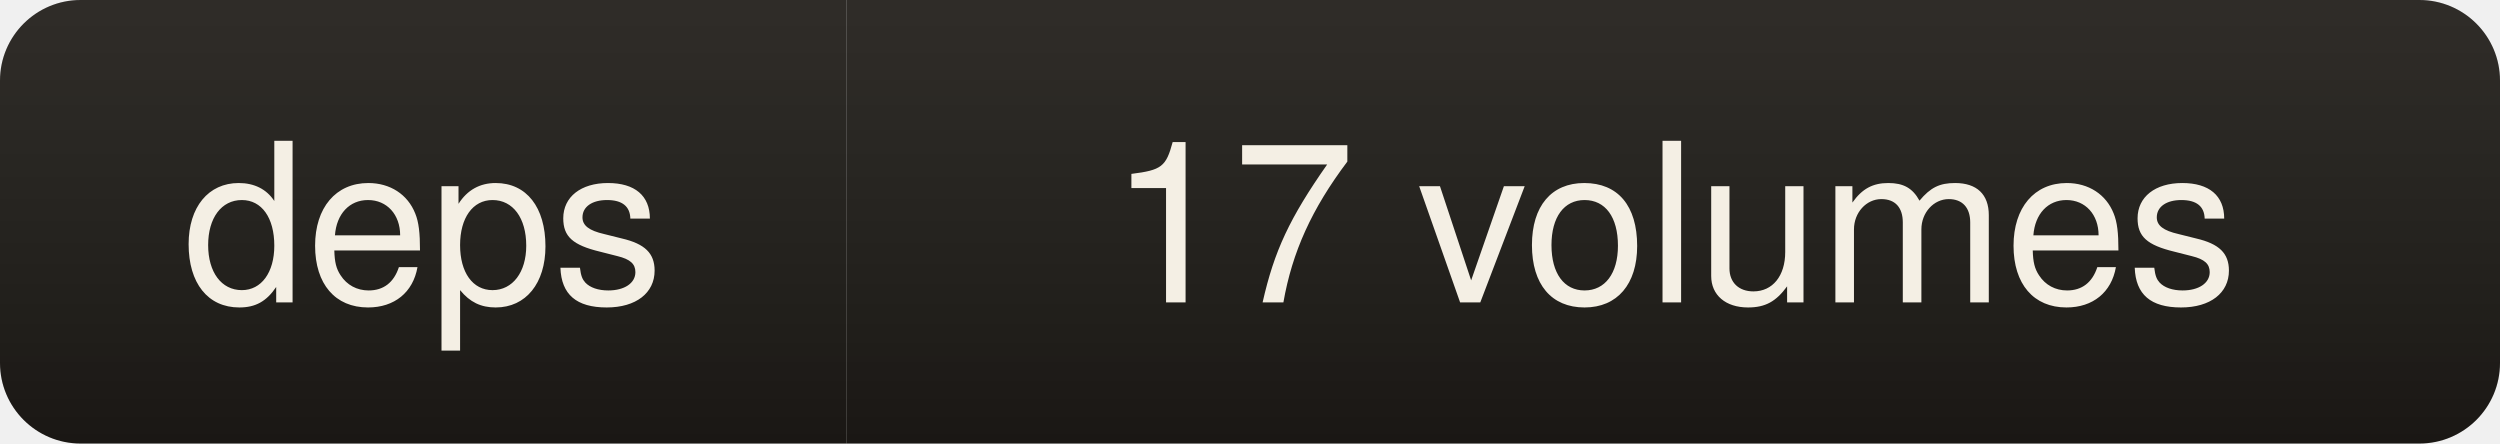
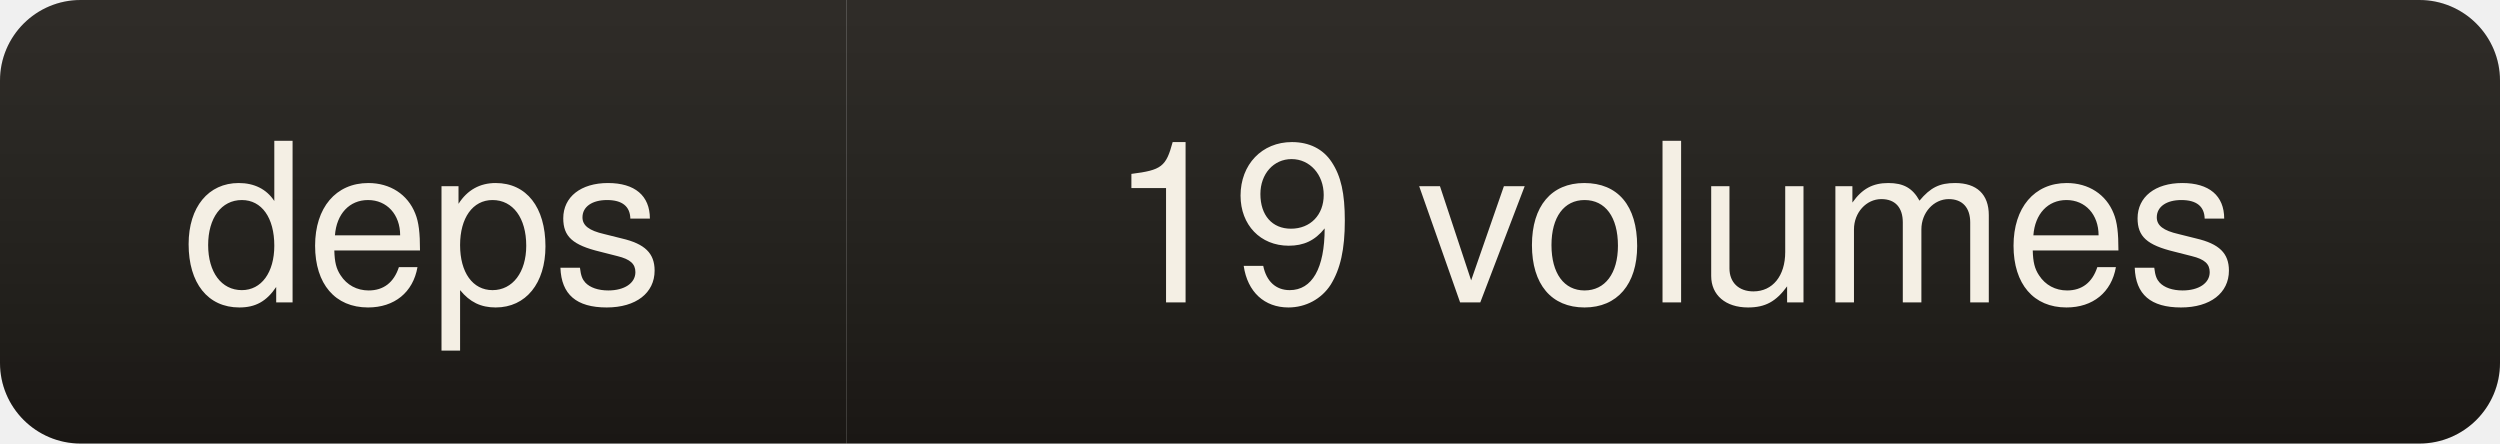
- <svg xmlns="http://www.w3.org/2000/svg" width="124" height="22" role="img" aria-label="deps: 17 volumes">
+ <svg xmlns="http://www.w3.org/2000/svg" width="124" height="22" role="img" aria-label="deps: 19 volumes">
  <linearGradient id="s" x2="0" y2="100%">
    <stop offset="0" stop-color="#fff" stop-opacity=".08" />
    <stop offset="1" stop-color="#000" stop-opacity=".10" />
  </linearGradient>
  <clipPath id="r">
    <rect width="124" height="22" rx="4" fill="#fff" />
  </clipPath>
  <g clip-path="url(#r)">
    <rect width="42" height="22" fill="#1d1a16" />
    <rect x="42" width="82" height="22" fill="#1d1a16" />
    <rect width="124" height="22" fill="url(#s)" />
  </g>
  <g fill="#f4efe4" font-family="ui-sans-serif,Segoe UI,Helvetica,Arial,sans-serif" font-size="11" text-anchor="middle">
    <text x="21" y="15">deps</text>
-     <text x="83" y="15">17 volumes</text>
+     <text x="83" y="15">19 volumes</text>
  </g>
</svg>
